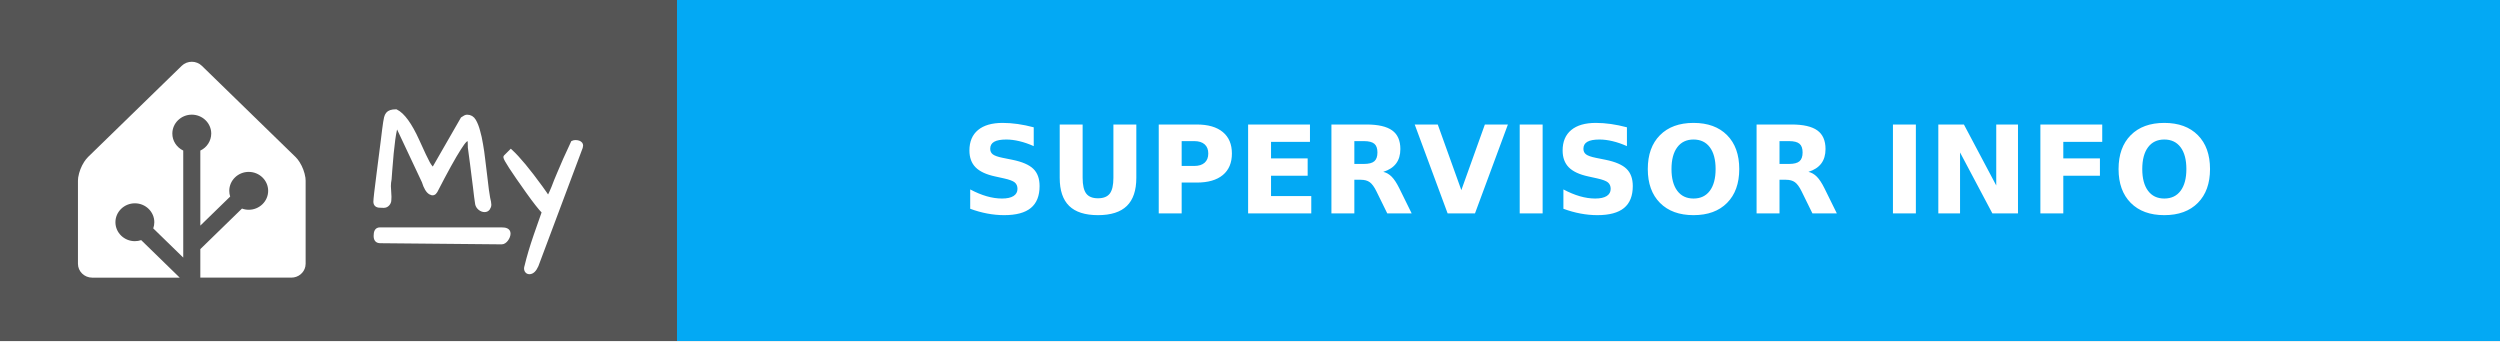
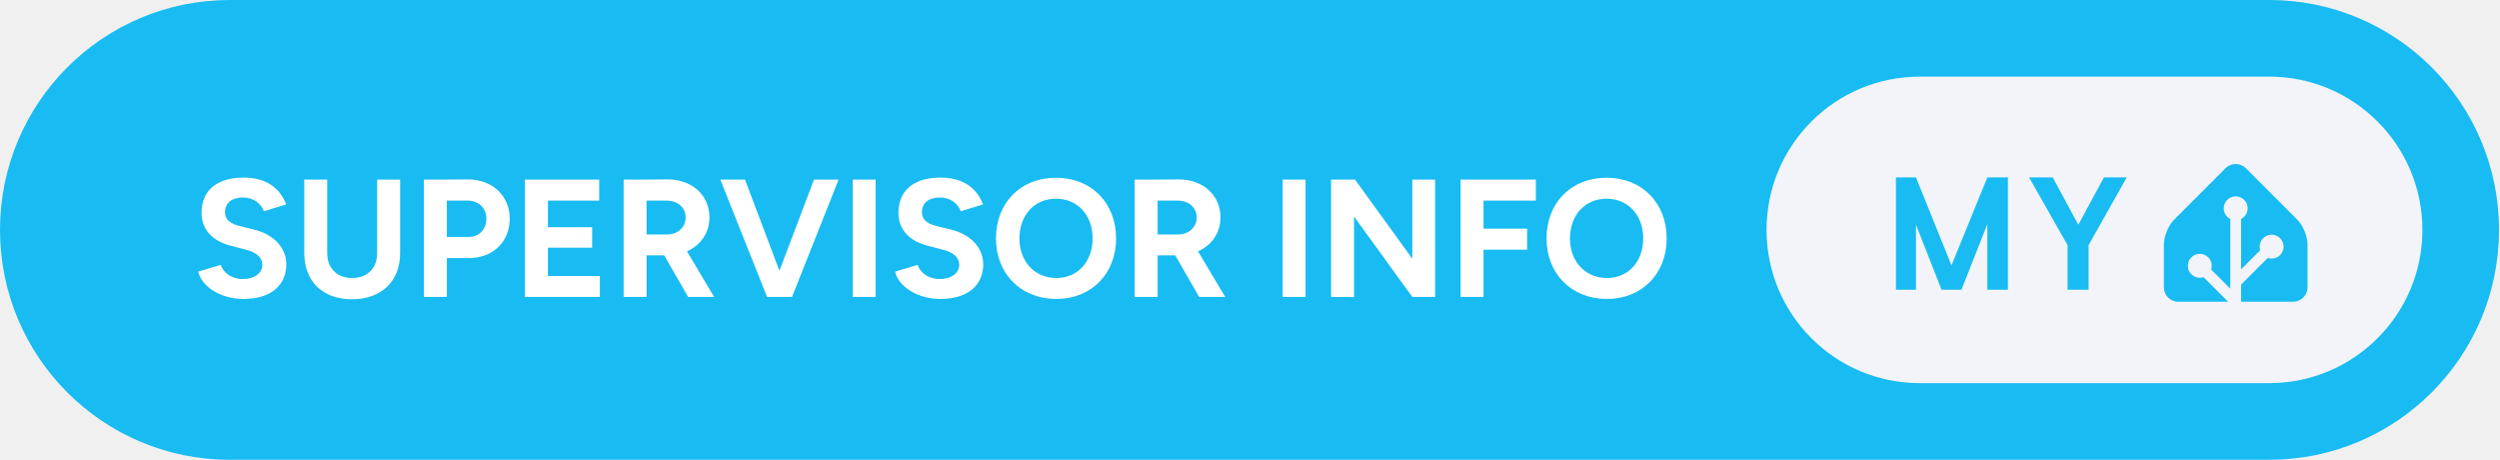
- <svg xmlns="http://www.w3.org/2000/svg" width="205" height="28" aria-label="MY: SUPERVISOR INFO" style="border-radius:4px">
-   <g shape-rendering="crispEdges">
-     <path fill="#555" d="M0 0h55.5v28H0z" />
-     <path fill="#03a9f4" d="M55.5 0H205v28H55.5z" />
-   </g>
-   <g fill="#fff" font-family="Verdana,Geneva,DejaVu Sans,sans-serif" font-size="100" text-anchor="middle" text-rendering="geometricPrecision">
-     <path d="M15.727 5.065c-.3 0-.598.11-.825.331l-7.685 7.48a2.555 2.555 0 0 0-.32.402 3.666 3.476 0 0 0-.48 1.246c-.002.016-.007.032-.008.047a1.863 1.863 0 0 0-.017.245v6.815c0 .624.525 1.136 1.167 1.136h7.178l-3.16-3.077a1.546 1.466 0 0 1-.517.086c-.88 0-1.595-.697-1.595-1.553 0-.855.716-1.552 1.595-1.552s1.594.697 1.594 1.552a1.5 1.5 0 0 1-.088.504l2.46 2.395v-8.775a1.642 1.557 0 0 1-.894-1.393c0-.855.716-1.552 1.595-1.552s1.595.697 1.595 1.552a1.55 1.55 0 0 1-.895 1.393V18.5l2.447-2.382a1.68 1.592 0 0 1-.074-.47c0-.856.715-1.553 1.594-1.553.88 0 1.595.697 1.595 1.553s-.716 1.553-1.595 1.553a1.61 1.61 0 0 1-.551-.099l-3.416 3.326v2.337h7.468c.562 0 1.034-.39 1.143-.907.015-.074.024-.15.024-.228v-6.815a2.031 1.926 0 0 0-.017-.244 3.646 3.457 0 0 0-.488-1.293 2.783 2.639 0 0 0-.155-.218 2.04 1.934 0 0 0-.166-.184l-7.685-7.48a1.148 1.088 0 0 0-.824-.332z" />
-     <g style="stroke-width:.3;stroke:#fff">
-       <path d="m31.903 15.27.048.872q0 .072-.012.263 0 .191-.143.347-.132.143-.335.143-.192 0-.3-.012-.394 0-.394-.347 0-.287.263-2.307.263-2.032.335-2.618l.12-.98q.06-.407.083-.598.024-.192.072-.383.048-.191.144-.31.179-.228.693-.228.86.43 1.77 2.44.645 1.434.86 1.816.215.383.419.526l2.39-4.16q.252-.18.383-.18.383 0 .586.347.203.347.335.85.143.49.239 1.087.107.598.18 1.255.083.646.155 1.268.167 1.494.25 1.876.096.383.096.55 0 .156-.107.311-.108.144-.3.144-.19 0-.382-.144-.191-.155-.239-.37-.036-.227-.084-.586-.035-.359-.095-.801-.06-.454-.12-.945-.06-.502-.12-.956l-.107-.801-.072-.538q0-.24-.012-.442-.012-.204-.095-.251-.084-.048-.263.12-.168.155-.478.645-.67 1.04-1.937 3.503-.168.298-.443.131-.322-.18-.55-.92l-2.2-4.675q-.286.574-.525 3.802-.036.394-.048.67-.06.298-.06.585zM44.007 21.773q-.251.562-.598.562-.168 0-.251-.156-.072-.143 0-.346.263-1.112.753-2.535.502-1.423.67-1.913-.419-.418-1.316-1.674-1.84-2.582-1.84-2.833 0-.012.011-.024l.455-.454q.944.873 2.462 2.965.383.526.61.884.251-.502.395-.86l.227-.586.25-.598q.407-.992 1.125-2.522.107-.048.227-.048.299 0 .43.155.048.06.048.144 0 .071-.024.143zM31.14 18.797h10.006c.28 0 .57.055.57.357s-.29.735-.57.733l-9.962-.094c-.28-.003-.396-.15-.396-.451 0-.302.073-.545.353-.545z" />
-     </g>
-     <text x="1302.5" y="175" font-weight="bold" textLength="1255" transform="scale(.1)">SUPERVISOR INFO</text>
+ <svg xmlns="http://www.w3.org/2000/svg" width="261" height="48" aria-label="MY: SUPERVISOR INFO" viewBox="0 0 522 96">
+   <rect width="522" height="96" fill="#18BCF2" rx="48" />
+   <path fill="#fff" d="M50.89 62.42c5.7 0 8.92-2.87 8.92-7.25 0-3.25-2.41-6.15-6.65-7.21l-3.22-.8c-1.82-.46-2.94-1.3-2.94-2.83 0-1.93 1.4-3.09 3.75-3.09 2.27 0 3.81 1.3 4.37 2.87l4.66-1.43c-1.3-3.43-4.2-5.6-8.89-5.6-5.61 0-8.79 2.73-8.79 7.35 0 3.64 2.45 5.95 6.06 6.86l3.18.84c2.17.53 3.46 1.61 3.46 3.15 0 1.78-1.71 3.01-4.19 2.98-2.35-.04-3.92-1.34-4.52-2.95l-4.69 1.41c.7 3.01 4.51 5.7 9.49 5.7Zm12.67-9.56c0 5.88 3.85 9.63 9.94 9.63 6.16 0 10.08-3.75 10.08-9.63V37.5h-4.8v15.36c0 3.16-2.06 5.19-5.22 5.19-3.14 0-5.21-2.03-5.21-5.19V37.5h-4.79ZM88.55 62h4.79v-8.12h4.69c4.94 0 8.44-3.43 8.44-8.22 0-4.8-3.64-8.23-8.82-8.2l-4.87.04h-4.23Zm8.99-20.12c2.38-.04 4.06 1.53 4.06 3.78 0 2.23-1.54 3.81-3.67 3.81h-4.59v-7.59ZM109.65 62h15.65v-4.37h-10.85v-5.92h9.24v-4.27h-9.24v-5.56h10.71V37.5h-15.51Zm20.62 0h4.79v-8.68h3.68l5 8.68h5.43l-5.67-9.52c2.83-1.26 4.69-3.85 4.69-7.07 0-4.66-3.64-7.98-8.82-7.95l-4.87.04h-4.23Zm8.89-20.12c2.38 0 4.06 1.43 4.06 3.53 0 2.06-1.68 3.54-3.82 3.54h-4.34v-7.07ZM160.23 62h5.21l9.73-24.5h-5.14l-7.22 19.04-7.2-19.04h-5.15Zm17.88 0h4.8V37.5h-4.8Zm18.34.42c5.71 0 8.93-2.87 8.93-7.25 0-3.25-2.42-6.15-6.65-7.21l-3.22-.8c-1.82-.46-2.94-1.3-2.94-2.83 0-1.93 1.4-3.09 3.74-3.09 2.28 0 3.82 1.3 4.38 2.87l4.65-1.43c-1.29-3.43-4.2-5.6-8.89-5.6-5.6 0-8.78 2.73-8.78 7.35 0 3.64 2.45 5.95 6.05 6.86l3.19.84c2.17.53 3.46 1.61 3.46 3.15 0 1.78-1.71 3.01-4.2 2.98-2.34-.04-3.92-1.34-4.51-2.95l-4.69 1.41c.7 3.01 4.51 5.7 9.48 5.7Zm24.22 0c7.28 0 12.46-5.25 12.46-12.64 0-7.42-5.18-12.67-12.56-12.67-7.35 0-12.53 5.22-12.53 12.67 0 7.39 5.21 12.64 12.63 12.64Zm0-4.37c-4.55 0-7.73-3.43-7.73-8.27 0-4.86 3.15-8.29 7.63-8.29 4.51 0 7.66 3.43 7.66 8.29 0 4.84-3.11 8.27-7.56 8.27ZM237.02 62h4.79v-8.68h3.68l5 8.68h5.43l-5.67-9.52c2.83-1.26 4.69-3.85 4.69-7.07 0-4.66-3.64-7.98-8.82-7.95l-4.87.04h-4.23Zm8.89-20.12c2.38 0 4.06 1.43 4.06 3.53 0 2.06-1.68 3.54-3.82 3.54h-4.34v-7.07ZM267.92 62h4.79V37.5h-4.79Zm10.12 0 4.79.03V45.2L295.01 62h4.76V37.5h-4.76v16.52L283.04 37.5h-5Zm27.05 0h4.79v-9.87h9.11v-4.38h-9.11v-5.87h10.93V37.5h-15.72Zm30.59.42c7.28 0 12.46-5.25 12.46-12.64 0-7.42-5.18-12.67-12.57-12.67-7.35 0-12.52 5.22-12.52 12.67 0 7.39 5.21 12.64 12.63 12.64Zm0-4.37c-4.55 0-7.74-3.43-7.74-8.27 0-4.86 3.15-8.29 7.63-8.29 4.52 0 7.67 3.43 7.67 8.29 0 4.84-3.11 8.27-7.56 8.27Z" />
+   <g style="transform:translate(25px,0)">
+     <rect width="137" height="64" x="344" y="16" fill="#F2F4F9" rx="32" />
+     <path fill="#18BCF2" d="M394.419 37.047V60.5h-4.297V46.797L384.716 60.5h-4.157l-5.343-13.594V60.5h-4.188V37.047h4.188l7.422 18.36 7.484-18.36h4.297Zm9.365 0 5.344 9.89 5.344-9.89h4.766l-7.969 14.14V60.5h-4.391v-9.313l-8.031-14.14h4.937ZM457 60c0 1.65-1.35 3-3 3h-24c-1.65 0-3-1.35-3-3v-9c0-1.65.95-3.95 2.12-5.12l10.76-10.76a3 3 0 0 1 4.24 0l10.76 10.76c1.17 1.17 2.12 3.47 2.12 5.12v9Z" />
+     <path fill="#F2F4F9" stroke="#F2F4F9" d="M442 45.5a2 2 0 1 0 0-4 2 2 0 0 0 0 4Z" />
+     <path fill="#F2F4F9" stroke="#F2F4F9" stroke-miterlimit="10" d="M449.5 53.5a2 2 0 1 0 0-4 2 2 0 0 0 0 4ZM434.5 57.5a2 2 0 1 0 0-4 2 2 0 0 0 0 4Z" />
+     <path fill="none" stroke="#F2F4F9" stroke-miterlimit="10" stroke-width="2.25" d="M442 43.48V63l-7.5-7.5M449.5 51.46l-7.41 7.41" />
  </g>
</svg>
